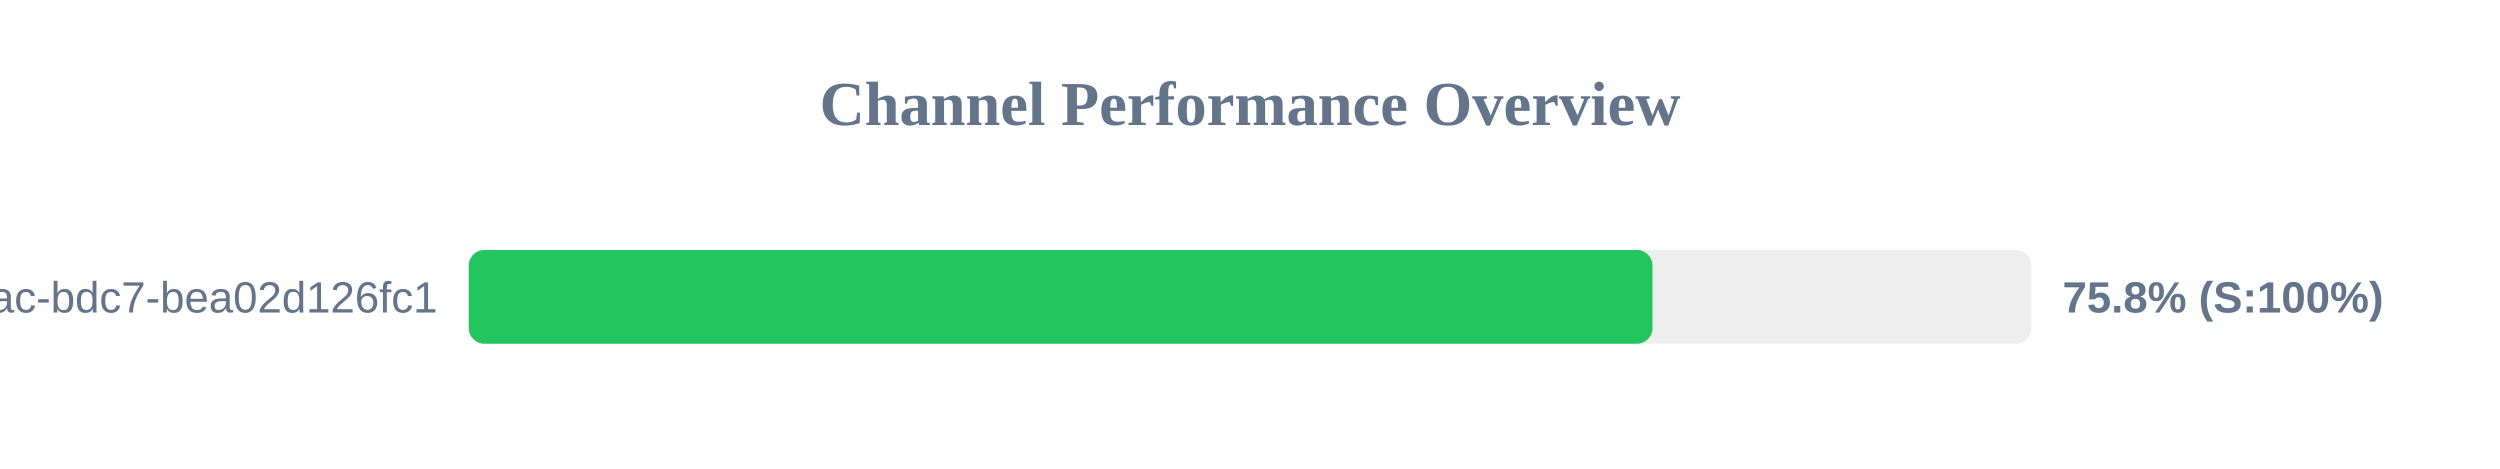
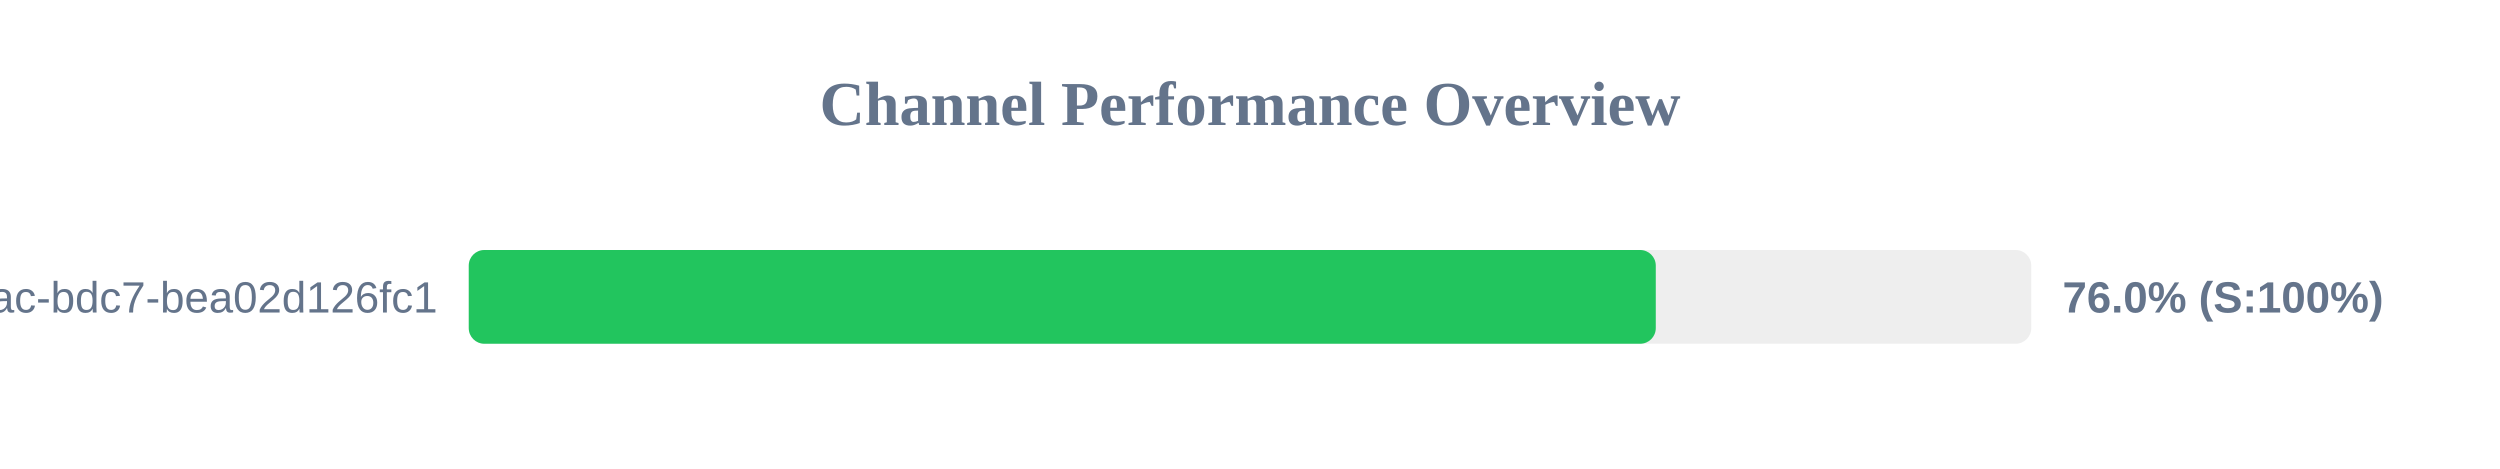
<svg xmlns="http://www.w3.org/2000/svg" width="800" height="150" version="1.1">
  <style>
        .row { font: 14px Arial; fill: #64748b; }
        .score { font: bold 14px Arial; fill: #64748b; }
    </style>
  <text x="400" y="40" text-anchor="middle" font-size="20px" font-weight="bold" fill="#64748b">Channel Performance Overview</text>
  <rect x="150" y="80" width="500" height="30" fill="#eee" rx="5" />
-   <rect x="150" y="80" width="378.8" height="30" fill="#22c55e" rx="5" />
+   <rect x="150" y="80" width="379.85" height="30" fill="#22c55e" rx="5" />
  <text x="140" y="100" text-anchor="end" class="row">?uuid=e31ad3e6-e341-42ac-bdc7-bea02d126fc1</text>
-   <text x="660" y="100" text-anchor="start" class="score">75.8% (S:100%)</text>
+   <text x="660" y="100" text-anchor="start" class="score">76.0% (S:100%)</text>
</svg>
